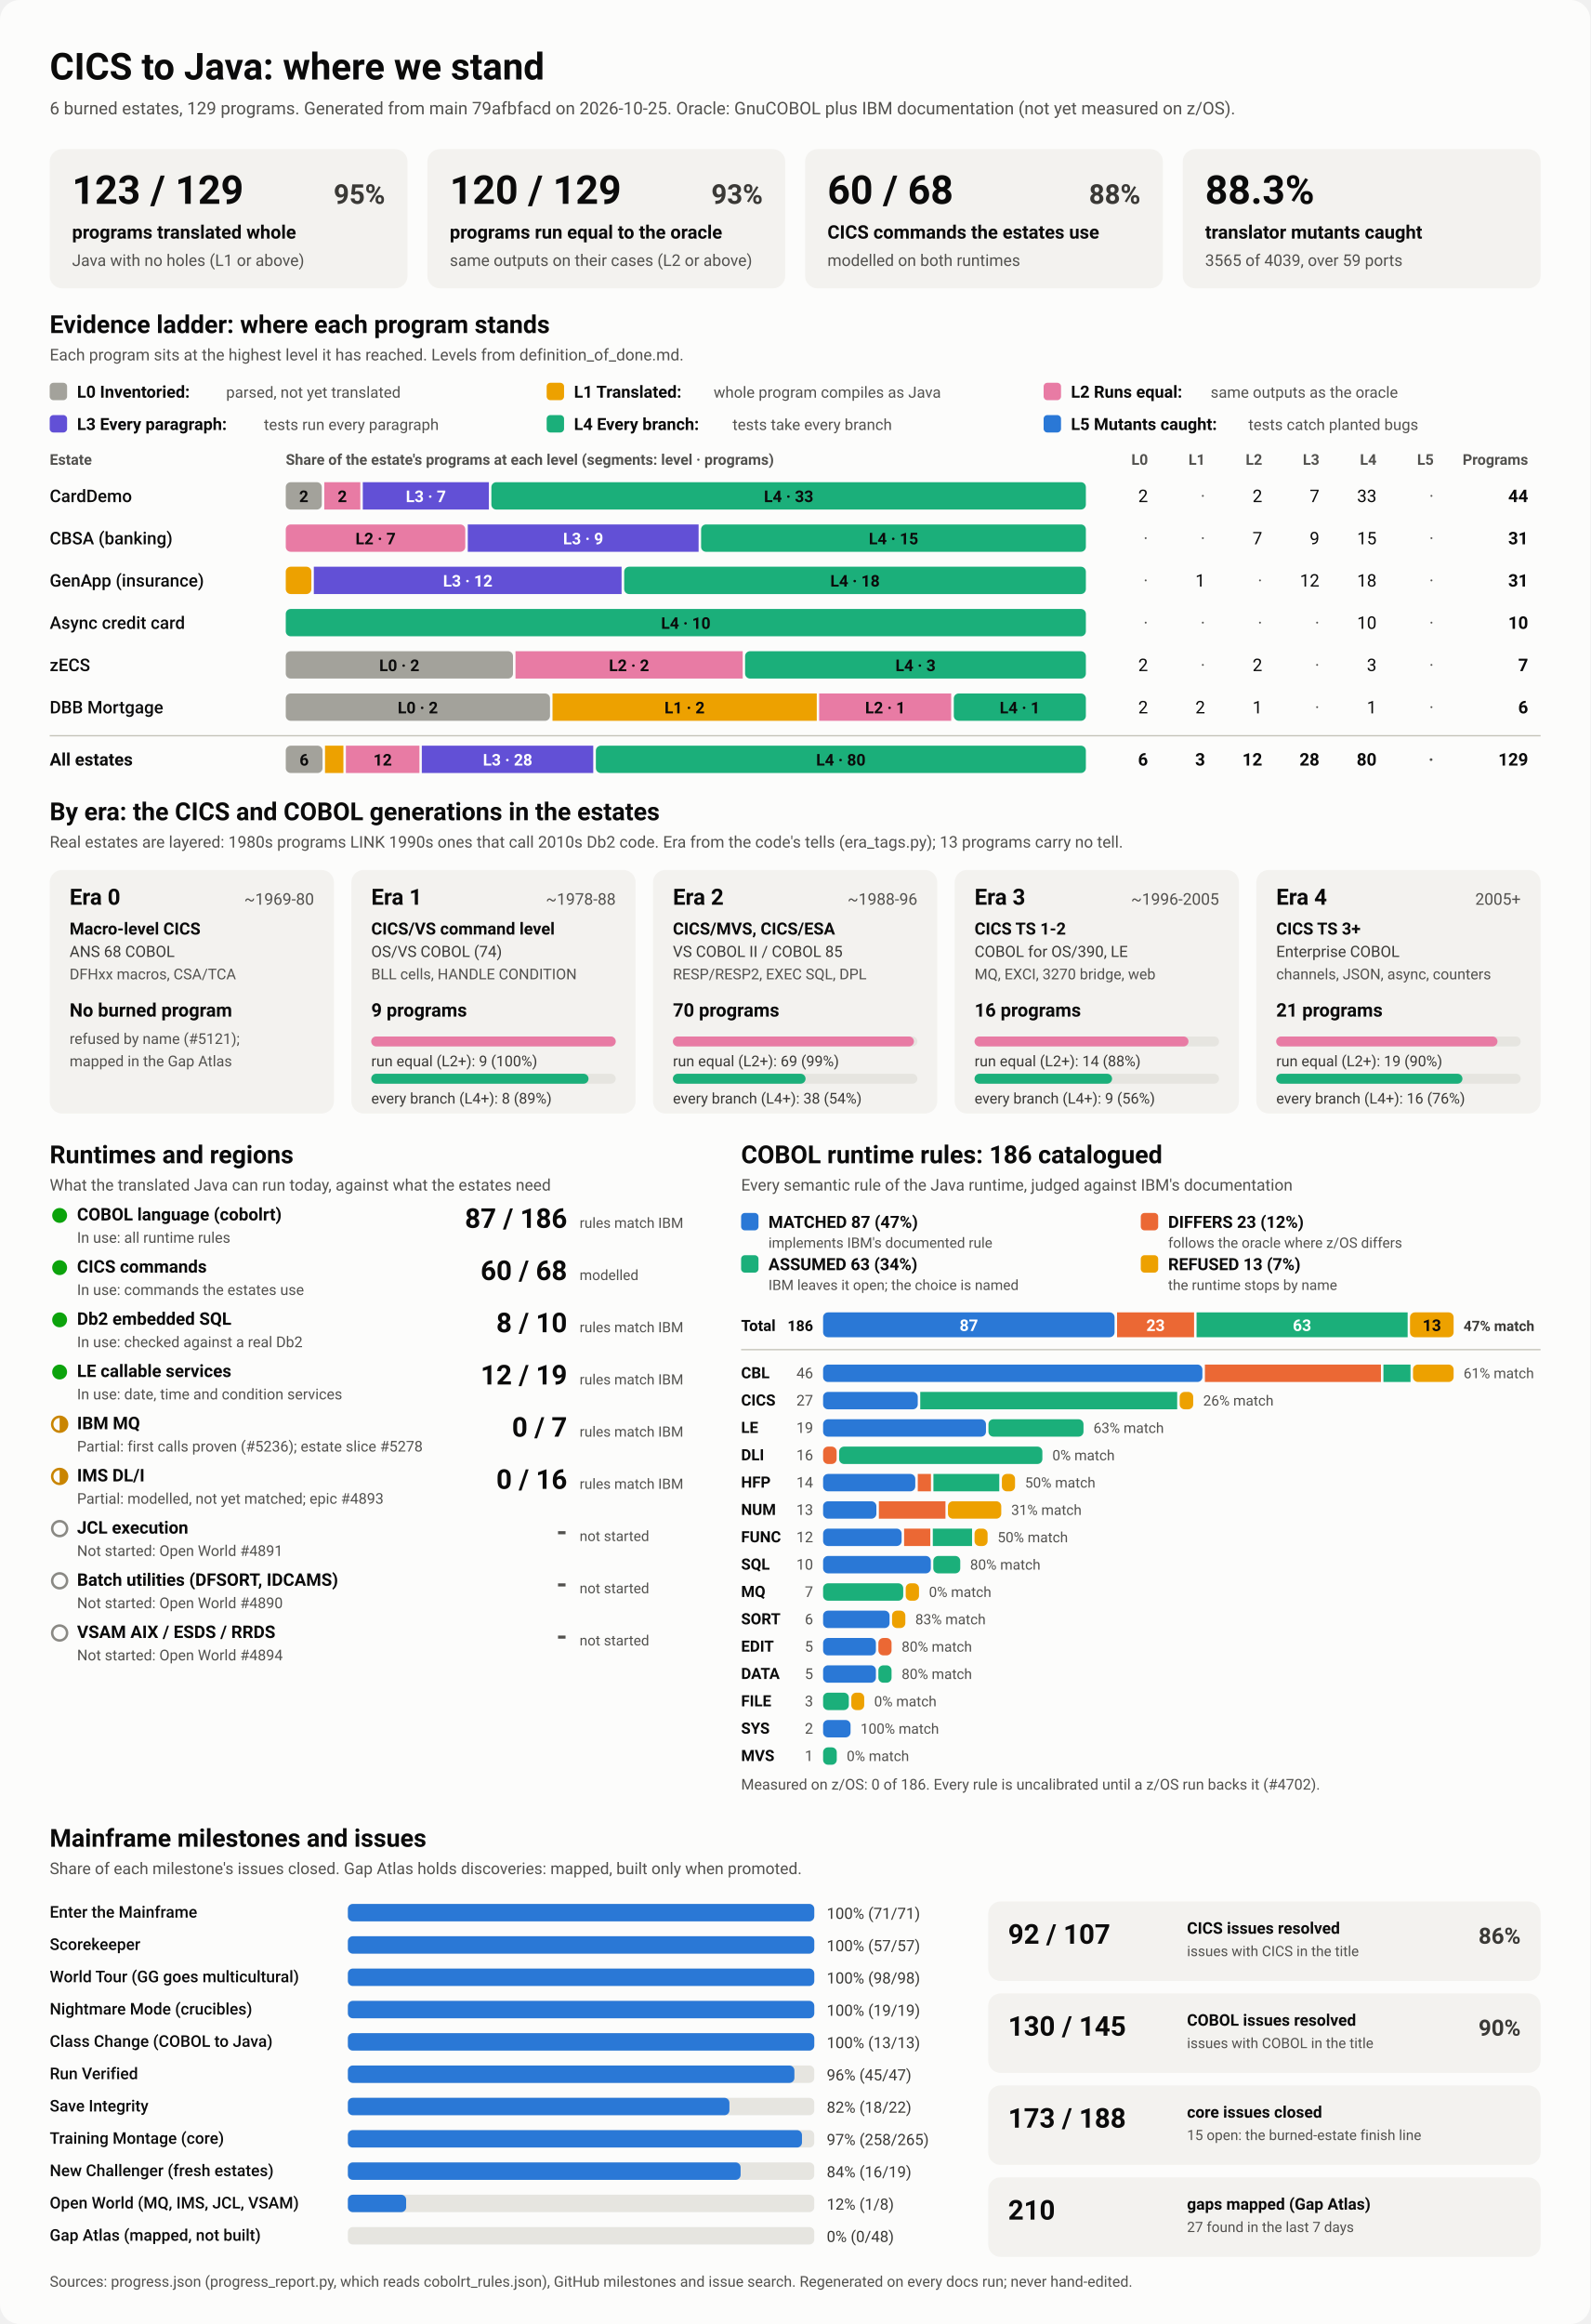
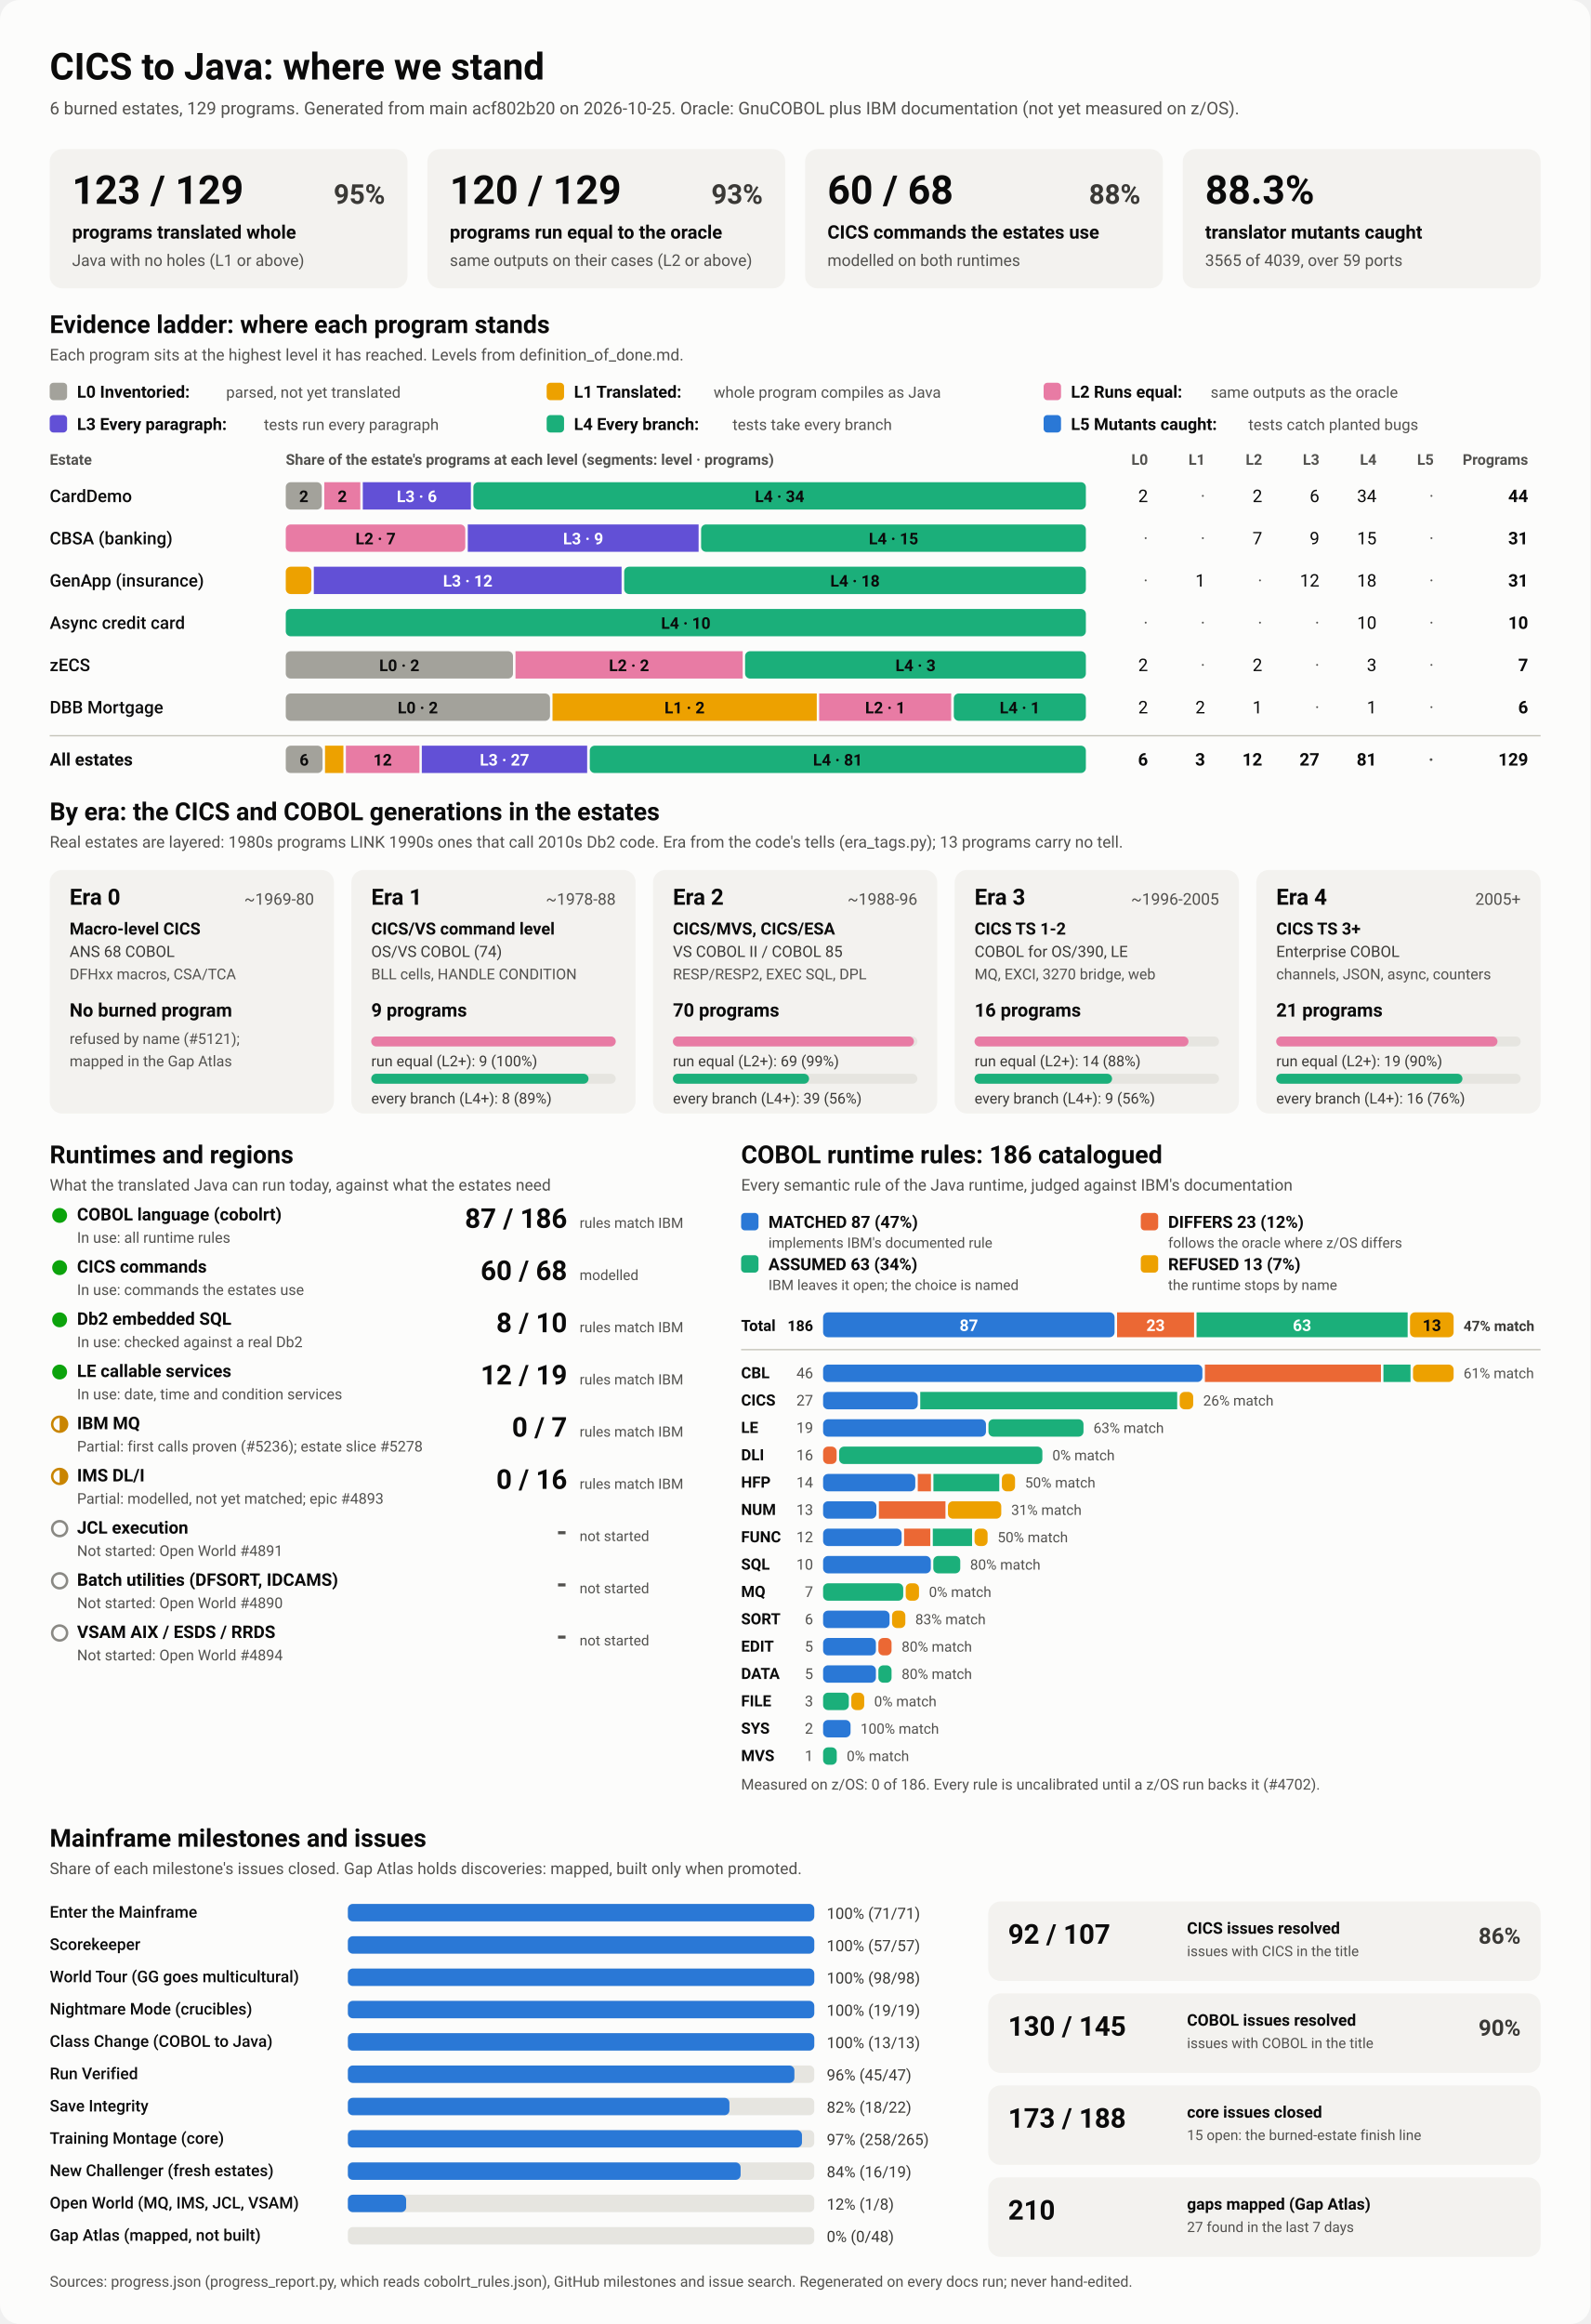
<svg xmlns="http://www.w3.org/2000/svg" viewBox="0 0 1280 1870" width="1280" height="1870" role="img" aria-labelledby="ttl">
  <style>
    svg { font-family: system-ui, -apple-system, 'Segoe UI', Roboto, Helvetica, Arial, sans-serif; }
    .bg { fill: #fcfcfb; }
    .card { fill: #f3f2ef; }
    .track { fill: #e6e5e0; }
    .rule { stroke: #c3c2b7; stroke-width: 1; }
    .t1 { fill: #0b0b0b; } .t2 { fill: #3a3936; } .t3 { fill: #52514e; }
    .on-dark { fill: #ffffff; } .on-light { fill: #0b0b0b; }
    .lv0 { fill: #a3a29b; } .lv1 { fill: #eda100; } .lv2 { fill: #e87ba4; } .lv3 { fill: #6250d6; } .lv4 { fill: #1baf7a; } .lv5 { fill: #2a78d6; } 
    .s0 { fill: #2a78d6; } .s1 { fill: #eb6834; } .s2 { fill: #1baf7a; } .s3 { fill: #eda100; } 
    .prog { fill: #2a78d6; }
    .st-good { fill: #0ca30c; } .st-warn { fill: none; stroke: #c98500; stroke-width: 2; }
    .st-warn-fill { fill: #c98500; } .st-none { fill: none; stroke: #8a8984; stroke-width: 2; }
    @media (prefers-color-scheme: dark) {
      .bg { fill: #1a1a19; } .card { fill: #242422; } .track { fill: #383835; } .rule { stroke: #52514e; }
      .t1 { fill: #f0efec; } .t2 { fill: #dddcd6; } .t3 { fill: #c3c2b7; }
      .on-light { fill: #0b0b0b; } .prog { fill: #3987e5; }
      .lv0 { fill: #6b6a64; } .lv1 { fill: #c98500; } .lv2 { fill: #d55181; } .lv3 { fill: #9085e9; } .lv4 { fill: #199e70; } .lv5 { fill: #3987e5; } 
      .s0 { fill: #3987e5; } .s1 { fill: #d95926; } .s2 { fill: #199e70; } .s3 { fill: #c98500; } 
    }
  </style>
  <rect class="bg" width="1280" height="1870" rx="16" />
  <text x="40.0" y="64.0" class="t1" font-size="30" font-weight="700" text-anchor="start">CICS to Java: where we stand</text>
-   <text x="40.0" y="92.0" class="t3" font-size="14" font-weight="400" text-anchor="start">6 burned estates, 129 programs. Generated from main 79afbfacd on 2026-10-25. Oracle: GnuCOBOL plus IBM documentation (not yet measured on z/OS).</text>
+   <text x="40.0" y="92.0" class="t3" font-size="14" font-weight="400" text-anchor="start">6 burned estates, 129 programs. Generated from main acf802b20 on 2026-10-25. Oracle: GnuCOBOL plus IBM documentation (not yet measured on z/OS).</text>
  <rect x="40.0" y="120.0" width="288.0" height="112.0" rx="10" class="card" />
  <text x="58.0" y="164.0" class="t1" font-size="32" font-weight="700" text-anchor="start">123 / 129</text>
  <text x="310.0" y="164.0" class="t2" font-size="22" font-weight="600" text-anchor="end">95%</text>
  <text x="58.0" y="192.0" class="t1" font-size="15" font-weight="600" text-anchor="start">programs translated whole</text>
  <text x="58.0" y="214.0" class="t3" font-size="13" font-weight="400" text-anchor="start">Java with no holes (L1 or above)</text>
  <rect x="344.0" y="120.0" width="288.0" height="112.0" rx="10" class="card" />
  <text x="362.0" y="164.0" class="t1" font-size="32" font-weight="700" text-anchor="start">120 / 129</text>
  <text x="614.0" y="164.0" class="t2" font-size="22" font-weight="600" text-anchor="end">93%</text>
  <text x="362.0" y="192.0" class="t1" font-size="15" font-weight="600" text-anchor="start">programs run equal to the oracle</text>
  <text x="362.0" y="214.0" class="t3" font-size="13" font-weight="400" text-anchor="start">same outputs on their cases (L2 or above)</text>
  <rect x="648.0" y="120.0" width="288.0" height="112.0" rx="10" class="card" />
  <text x="666.0" y="164.0" class="t1" font-size="32" font-weight="700" text-anchor="start">60 / 68</text>
  <text x="918.0" y="164.0" class="t2" font-size="22" font-weight="600" text-anchor="end">88%</text>
  <text x="666.0" y="192.0" class="t1" font-size="15" font-weight="600" text-anchor="start">CICS commands the estates use</text>
  <text x="666.0" y="214.0" class="t3" font-size="13" font-weight="400" text-anchor="start">modelled on both runtimes</text>
  <rect x="952.0" y="120.0" width="288.0" height="112.0" rx="10" class="card" />
  <text x="970.0" y="164.0" class="t1" font-size="32" font-weight="700" text-anchor="start">88.3%</text>
  <text x="970.0" y="192.0" class="t1" font-size="15" font-weight="600" text-anchor="start">translator mutants caught</text>
  <text x="970.0" y="214.0" class="t3" font-size="13" font-weight="400" text-anchor="start">3565 of 4039, over 59 ports</text>
  <text x="40.0" y="268.0" class="t1" font-size="20" font-weight="700" text-anchor="start">Evidence ladder: where each program stands</text>
  <text x="40.0" y="290.0" class="t3" font-size="13" font-weight="400" text-anchor="start">Each program sits at the highest level it has reached. Levels from definition_of_done.md.</text>
  <rect x="40.0" y="308.0" width="14.0" height="14.0" rx="3" class="lv0" />
  <text x="62.0" y="320.0" class="t1" font-size="13.5" font-weight="600" text-anchor="start">L0 Inventoried:</text>
  <text x="182.0" y="320.0" class="t3" font-size="12.5" font-weight="400" text-anchor="start">parsed, not yet translated</text>
  <rect x="440.0" y="308.0" width="14.0" height="14.0" rx="3" class="lv1" />
  <text x="462.0" y="320.0" class="t1" font-size="13.5" font-weight="600" text-anchor="start">L1 Translated:</text>
  <text x="574.4" y="320.0" class="t3" font-size="12.5" font-weight="400" text-anchor="start">whole program compiles as Java</text>
  <rect x="840.0" y="308.0" width="14.0" height="14.0" rx="3" class="lv2" />
  <text x="862.0" y="320.0" class="t1" font-size="13.5" font-weight="600" text-anchor="start">L2 Runs equal:</text>
  <text x="974.4" y="320.0" class="t3" font-size="12.5" font-weight="400" text-anchor="start">same outputs as the oracle</text>
  <rect x="40.0" y="334.0" width="14.0" height="14.0" rx="3" class="lv3" />
  <text x="62.0" y="346.0" class="t1" font-size="13.5" font-weight="600" text-anchor="start">L3 Every paragraph:</text>
  <text x="212.4" y="346.0" class="t3" font-size="12.5" font-weight="400" text-anchor="start">tests run every paragraph</text>
  <rect x="440.0" y="334.0" width="14.0" height="14.0" rx="3" class="lv4" />
  <text x="462.0" y="346.0" class="t1" font-size="13.5" font-weight="600" text-anchor="start">L4 Every branch:</text>
  <text x="589.6" y="346.0" class="t3" font-size="12.5" font-weight="400" text-anchor="start">tests take every branch</text>
  <rect x="840.0" y="334.0" width="14.0" height="14.0" rx="3" class="lv5" />
  <text x="862.0" y="346.0" class="t1" font-size="13.5" font-weight="600" text-anchor="start">L5 Mutants caught:</text>
  <text x="1004.8" y="346.0" class="t3" font-size="12.5" font-weight="400" text-anchor="start">tests catch planted bugs</text>
  <text x="40.0" y="374.0" class="t3" font-size="12" font-weight="600" text-anchor="start">Estate</text>
  <text x="230.0" y="374.0" class="t3" font-size="12" font-weight="600" text-anchor="start">Share of the estate's programs at each level (segments: level · programs)</text>
  <text x="924.0" y="374.0" class="t3" font-size="12" font-weight="600" text-anchor="end">L0</text>
  <text x="970.0" y="374.0" class="t3" font-size="12" font-weight="600" text-anchor="end">L1</text>
  <text x="1016.0" y="374.0" class="t3" font-size="12" font-weight="600" text-anchor="end">L2</text>
  <text x="1062.0" y="374.0" class="t3" font-size="12" font-weight="600" text-anchor="end">L3</text>
  <text x="1108.0" y="374.0" class="t3" font-size="12" font-weight="600" text-anchor="end">L4</text>
  <text x="1154.0" y="374.0" class="t3" font-size="12" font-weight="600" text-anchor="end">L5</text>
  <text x="1230.0" y="374.0" class="t3" font-size="12" font-weight="600" text-anchor="end">Programs</text>
  <text x="40.0" y="404.0" class="t1" font-size="14" font-weight="500" text-anchor="start">CardDemo</text>
  <rect x="230.0" y="388.0" width="29.0" height="22.0" rx="4" class="lv0" />
  <text x="244.5" y="404.0" class="on-light" font-size="13" font-weight="600" text-anchor="middle">2</text>
  <rect x="261.0" y="388.0" width="29.0" height="22.0" rx="0" class="lv2" />
  <text x="275.5" y="404.0" class="on-light" font-size="13" font-weight="600" text-anchor="middle">2</text>
-   <rect x="292.0" y="388.0" width="101.5" height="22.0" rx="0" class="lv3" />
-   <text x="342.8" y="404.0" class="on-dark" font-size="13" font-weight="600" text-anchor="middle">L3 · 7</text>
-   <rect x="395.5" y="388.0" width="478.5" height="22.0" rx="4" class="lv4" />
-   <text x="634.8" y="404.0" class="on-light" font-size="13" font-weight="600" text-anchor="middle">L4 · 33</text>
+   <rect x="292.0" y="388.0" width="87.0" height="22.0" rx="0" class="lv3" />
+   <text x="335.5" y="404.0" class="on-dark" font-size="13" font-weight="600" text-anchor="middle">L3 · 6</text>
+   <rect x="381.0" y="388.0" width="493.0" height="22.0" rx="4" class="lv4" />
+   <text x="627.5" y="404.0" class="on-light" font-size="13" font-weight="600" text-anchor="middle">L4 · 34</text>
  <text x="924.0" y="404.0" class="t1" font-size="14" font-weight="400" text-anchor="end">2</text>
  <text x="970.0" y="404.0" class="t3" font-size="14" font-weight="400" text-anchor="end">·</text>
  <text x="1016.0" y="404.0" class="t1" font-size="14" font-weight="400" text-anchor="end">2</text>
-   <text x="1062.0" y="404.0" class="t1" font-size="14" font-weight="400" text-anchor="end">7</text>
-   <text x="1108.0" y="404.0" class="t1" font-size="14" font-weight="400" text-anchor="end">33</text>
+   <text x="1062.0" y="404.0" class="t1" font-size="14" font-weight="400" text-anchor="end">6</text>
+   <text x="1108.0" y="404.0" class="t1" font-size="14" font-weight="400" text-anchor="end">34</text>
  <text x="1154.0" y="404.0" class="t3" font-size="14" font-weight="400" text-anchor="end">·</text>
  <text x="1230.0" y="404.0" class="t1" font-size="14" font-weight="700" text-anchor="end">44</text>
  <text x="40.0" y="438.0" class="t1" font-size="14" font-weight="500" text-anchor="start">CBSA (banking)</text>
  <rect x="230.0" y="422.0" width="144.5" height="22.0" rx="4" class="lv2" />
  <text x="302.3" y="438.0" class="on-light" font-size="13" font-weight="600" text-anchor="middle">L2 · 7</text>
  <rect x="376.5" y="422.0" width="185.8" height="22.0" rx="0" class="lv3" />
  <text x="469.4" y="438.0" class="on-dark" font-size="13" font-weight="600" text-anchor="middle">L3 · 9</text>
  <rect x="564.3" y="422.0" width="309.7" height="22.0" rx="4" class="lv4" />
  <text x="719.2" y="438.0" class="on-light" font-size="13" font-weight="600" text-anchor="middle">L4 · 15</text>
  <text x="924.0" y="438.0" class="t3" font-size="14" font-weight="400" text-anchor="end">·</text>
  <text x="970.0" y="438.0" class="t3" font-size="14" font-weight="400" text-anchor="end">·</text>
  <text x="1016.0" y="438.0" class="t1" font-size="14" font-weight="400" text-anchor="end">7</text>
  <text x="1062.0" y="438.0" class="t1" font-size="14" font-weight="400" text-anchor="end">9</text>
  <text x="1108.0" y="438.0" class="t1" font-size="14" font-weight="400" text-anchor="end">15</text>
  <text x="1154.0" y="438.0" class="t3" font-size="14" font-weight="400" text-anchor="end">·</text>
  <text x="1230.0" y="438.0" class="t1" font-size="14" font-weight="700" text-anchor="end">31</text>
  <text x="40.0" y="472.0" class="t1" font-size="14" font-weight="500" text-anchor="start">GenApp (insurance)</text>
  <rect x="230.0" y="456.0" width="20.6" height="22.0" rx="4" class="lv1" />
  <rect x="252.6" y="456.0" width="247.7" height="22.0" rx="0" class="lv3" />
  <text x="376.5" y="472.0" class="on-dark" font-size="13" font-weight="600" text-anchor="middle">L3 · 12</text>
  <rect x="502.4" y="456.0" width="371.6" height="22.0" rx="4" class="lv4" />
  <text x="688.2" y="472.0" class="on-light" font-size="13" font-weight="600" text-anchor="middle">L4 · 18</text>
  <text x="924.0" y="472.0" class="t3" font-size="14" font-weight="400" text-anchor="end">·</text>
  <text x="970.0" y="472.0" class="t1" font-size="14" font-weight="400" text-anchor="end">1</text>
  <text x="1016.0" y="472.0" class="t3" font-size="14" font-weight="400" text-anchor="end">·</text>
  <text x="1062.0" y="472.0" class="t1" font-size="14" font-weight="400" text-anchor="end">12</text>
  <text x="1108.0" y="472.0" class="t1" font-size="14" font-weight="400" text-anchor="end">18</text>
  <text x="1154.0" y="472.0" class="t3" font-size="14" font-weight="400" text-anchor="end">·</text>
  <text x="1230.0" y="472.0" class="t1" font-size="14" font-weight="700" text-anchor="end">31</text>
  <text x="40.0" y="506.0" class="t1" font-size="14" font-weight="500" text-anchor="start">Async credit card</text>
  <rect x="230.0" y="490.0" width="644.0" height="22.0" rx="4" class="lv4" />
  <text x="552.0" y="506.0" class="on-light" font-size="13" font-weight="600" text-anchor="middle">L4 · 10</text>
  <text x="924.0" y="506.0" class="t3" font-size="14" font-weight="400" text-anchor="end">·</text>
  <text x="970.0" y="506.0" class="t3" font-size="14" font-weight="400" text-anchor="end">·</text>
  <text x="1016.0" y="506.0" class="t3" font-size="14" font-weight="400" text-anchor="end">·</text>
  <text x="1062.0" y="506.0" class="t3" font-size="14" font-weight="400" text-anchor="end">·</text>
  <text x="1108.0" y="506.0" class="t1" font-size="14" font-weight="400" text-anchor="end">10</text>
  <text x="1154.0" y="506.0" class="t3" font-size="14" font-weight="400" text-anchor="end">·</text>
  <text x="1230.0" y="506.0" class="t1" font-size="14" font-weight="700" text-anchor="end">10</text>
  <text x="40.0" y="540.0" class="t1" font-size="14" font-weight="500" text-anchor="start">zECS</text>
  <rect x="230.0" y="524.0" width="182.9" height="22.0" rx="4" class="lv0" />
  <text x="321.4" y="540.0" class="on-light" font-size="13" font-weight="600" text-anchor="middle">L0 · 2</text>
  <rect x="414.9" y="524.0" width="182.9" height="22.0" rx="0" class="lv2" />
  <text x="506.3" y="540.0" class="on-light" font-size="13" font-weight="600" text-anchor="middle">L2 · 2</text>
  <rect x="599.7" y="524.0" width="274.3" height="22.0" rx="4" class="lv4" />
  <text x="736.9" y="540.0" class="on-light" font-size="13" font-weight="600" text-anchor="middle">L4 · 3</text>
  <text x="924.0" y="540.0" class="t1" font-size="14" font-weight="400" text-anchor="end">2</text>
  <text x="970.0" y="540.0" class="t3" font-size="14" font-weight="400" text-anchor="end">·</text>
  <text x="1016.0" y="540.0" class="t1" font-size="14" font-weight="400" text-anchor="end">2</text>
  <text x="1062.0" y="540.0" class="t3" font-size="14" font-weight="400" text-anchor="end">·</text>
  <text x="1108.0" y="540.0" class="t1" font-size="14" font-weight="400" text-anchor="end">3</text>
  <text x="1154.0" y="540.0" class="t3" font-size="14" font-weight="400" text-anchor="end">·</text>
  <text x="1230.0" y="540.0" class="t1" font-size="14" font-weight="700" text-anchor="end">7</text>
  <text x="40.0" y="574.0" class="t1" font-size="14" font-weight="500" text-anchor="start">DBB Mortgage</text>
  <rect x="230.0" y="558.0" width="212.7" height="22.0" rx="4" class="lv0" />
  <text x="336.3" y="574.0" class="on-light" font-size="13" font-weight="600" text-anchor="middle">L0 · 2</text>
  <rect x="444.7" y="558.0" width="212.7" height="22.0" rx="0" class="lv1" />
  <text x="551.0" y="574.0" class="on-light" font-size="13" font-weight="600" text-anchor="middle">L1 · 2</text>
  <rect x="659.3" y="558.0" width="106.3" height="22.0" rx="0" class="lv2" />
  <text x="712.5" y="574.0" class="on-light" font-size="13" font-weight="600" text-anchor="middle">L2 · 1</text>
  <rect x="767.7" y="558.0" width="106.3" height="22.0" rx="4" class="lv4" />
  <text x="820.8" y="574.0" class="on-light" font-size="13" font-weight="600" text-anchor="middle">L4 · 1</text>
  <text x="924.0" y="574.0" class="t1" font-size="14" font-weight="400" text-anchor="end">2</text>
  <text x="970.0" y="574.0" class="t1" font-size="14" font-weight="400" text-anchor="end">2</text>
  <text x="1016.0" y="574.0" class="t1" font-size="14" font-weight="400" text-anchor="end">1</text>
  <text x="1062.0" y="574.0" class="t3" font-size="14" font-weight="400" text-anchor="end">·</text>
  <text x="1108.0" y="574.0" class="t1" font-size="14" font-weight="400" text-anchor="end">1</text>
  <text x="1154.0" y="574.0" class="t3" font-size="14" font-weight="400" text-anchor="end">·</text>
  <text x="1230.0" y="574.0" class="t1" font-size="14" font-weight="700" text-anchor="end">6</text>
  <line x1="40" x2="1240" y1="592" y2="592" class="rule" />
  <text x="40.0" y="616.0" class="t1" font-size="14" font-weight="700" text-anchor="start">All estates</text>
  <rect x="230.0" y="600.0" width="29.6" height="22.0" rx="4" class="lv0" />
  <text x="244.8" y="616.0" class="on-light" font-size="13" font-weight="600" text-anchor="middle">6</text>
  <rect x="261.6" y="600.0" width="14.8" height="22.0" rx="0" class="lv1" />
  <rect x="278.4" y="600.0" width="59.2" height="22.0" rx="0" class="lv2" />
  <text x="308.0" y="616.0" class="on-light" font-size="13" font-weight="600" text-anchor="middle">12</text>
-   <rect x="339.5" y="600.0" width="138.0" height="22.0" rx="0" class="lv3" />
-   <text x="408.6" y="616.0" class="on-dark" font-size="13" font-weight="600" text-anchor="middle">L3 · 28</text>
-   <rect x="479.6" y="600.0" width="394.4" height="22.0" rx="4" class="lv4" />
-   <text x="676.8" y="616.0" class="on-light" font-size="13" font-weight="600" text-anchor="middle">L4 · 80</text>
+   <rect x="339.5" y="600.0" width="133.1" height="22.0" rx="0" class="lv3" />
+   <text x="406.1" y="616.0" class="on-dark" font-size="13" font-weight="600" text-anchor="middle">L3 · 27</text>
+   <rect x="474.7" y="600.0" width="399.3" height="22.0" rx="4" class="lv4" />
+   <text x="674.3" y="616.0" class="on-light" font-size="13" font-weight="600" text-anchor="middle">L4 · 81</text>
  <text x="924.0" y="616.0" class="t1" font-size="14" font-weight="700" text-anchor="end">6</text>
  <text x="970.0" y="616.0" class="t1" font-size="14" font-weight="700" text-anchor="end">3</text>
  <text x="1016.0" y="616.0" class="t1" font-size="14" font-weight="700" text-anchor="end">12</text>
-   <text x="1062.0" y="616.0" class="t1" font-size="14" font-weight="700" text-anchor="end">28</text>
-   <text x="1108.0" y="616.0" class="t1" font-size="14" font-weight="700" text-anchor="end">80</text>
+   <text x="1062.0" y="616.0" class="t1" font-size="14" font-weight="700" text-anchor="end">27</text>
+   <text x="1108.0" y="616.0" class="t1" font-size="14" font-weight="700" text-anchor="end">81</text>
  <text x="1154.0" y="616.0" class="t3" font-size="14" font-weight="700" text-anchor="end">·</text>
  <text x="1230.0" y="616.0" class="t1" font-size="14" font-weight="700" text-anchor="end">129</text>
  <text x="40.0" y="660.0" class="t1" font-size="20" font-weight="700" text-anchor="start">By era: the CICS and COBOL generations in the estates</text>
  <text x="40.0" y="682.0" class="t3" font-size="13" font-weight="400" text-anchor="start">Real estates are layered: 1980s programs LINK 1990s ones that call 2010s Db2 code. Era from the code's tells (era_tags.py); 13 programs carry no tell.</text>
  <rect x="40.0" y="700.0" width="228.8" height="196.0" rx="10" class="card" />
  <text x="56.0" y="728.0" class="t1" font-size="18" font-weight="700" text-anchor="start">Era 0</text>
  <text x="252.8" y="728.0" class="t3" font-size="13" font-weight="400" text-anchor="end">~1969-80</text>
  <text x="56.0" y="752.0" class="t1" font-size="13.5" font-weight="600" text-anchor="start">Macro-level CICS</text>
  <text x="56.0" y="770.0" class="t2" font-size="12.5" font-weight="400" text-anchor="start">ANS 68 COBOL</text>
  <text x="56.0" y="788.0" class="t3" font-size="12" font-weight="400" text-anchor="start">DFHxx macros, CSA/TCA</text>
  <text x="56.0" y="818.0" class="t1" font-size="15" font-weight="700" text-anchor="start">No burned program</text>
  <text x="56.0" y="840.0" class="t3" font-size="12" font-weight="400" text-anchor="start">refused by name (#5121);</text>
  <text x="56.0" y="858.0" class="t3" font-size="12" font-weight="400" text-anchor="start">mapped in the Gap Atlas</text>
  <rect x="282.8" y="700.0" width="228.8" height="196.0" rx="10" class="card" />
  <text x="298.8" y="728.0" class="t1" font-size="18" font-weight="700" text-anchor="start">Era 1</text>
  <text x="495.6" y="728.0" class="t3" font-size="13" font-weight="400" text-anchor="end">~1978-88</text>
  <text x="298.8" y="752.0" class="t1" font-size="13.5" font-weight="600" text-anchor="start">CICS/VS command level</text>
  <text x="298.8" y="770.0" class="t2" font-size="12.5" font-weight="400" text-anchor="start">OS/VS COBOL (74)</text>
  <text x="298.8" y="788.0" class="t3" font-size="12" font-weight="400" text-anchor="start">BLL cells, HANDLE CONDITION</text>
  <text x="298.8" y="818.0" class="t1" font-size="15" font-weight="700" text-anchor="start">9 programs</text>
  <rect x="298.8" y="834.0" width="196.8" height="8.0" rx="4" class="track" />
  <rect x="298.8" y="834.0" width="196.8" height="8.0" rx="4" class="lv2" />
  <text x="298.8" y="858.0" class="t2" font-size="12" font-weight="400" text-anchor="start">run equal (L2+): 9 (100%)</text>
  <rect x="298.8" y="864.0" width="196.8" height="8.0" rx="4" class="track" />
  <rect x="298.8" y="864.0" width="174.9" height="8.0" rx="4" class="lv4" />
  <text x="298.8" y="888.0" class="t2" font-size="12" font-weight="400" text-anchor="start">every branch (L4+): 8 (89%)</text>
  <rect x="525.6" y="700.0" width="228.8" height="196.0" rx="10" class="card" />
  <text x="541.6" y="728.0" class="t1" font-size="18" font-weight="700" text-anchor="start">Era 2</text>
  <text x="738.4" y="728.0" class="t3" font-size="13" font-weight="400" text-anchor="end">~1988-96</text>
  <text x="541.6" y="752.0" class="t1" font-size="13.5" font-weight="600" text-anchor="start">CICS/MVS, CICS/ESA</text>
  <text x="541.6" y="770.0" class="t2" font-size="12.5" font-weight="400" text-anchor="start">VS COBOL II / COBOL 85</text>
  <text x="541.6" y="788.0" class="t3" font-size="12" font-weight="400" text-anchor="start">RESP/RESP2, EXEC SQL, DPL</text>
  <text x="541.6" y="818.0" class="t1" font-size="15" font-weight="700" text-anchor="start">70 programs</text>
  <rect x="541.6" y="834.0" width="196.8" height="8.0" rx="4" class="track" />
  <rect x="541.6" y="834.0" width="194.0" height="8.0" rx="4" class="lv2" />
  <text x="541.6" y="858.0" class="t2" font-size="12" font-weight="400" text-anchor="start">run equal (L2+): 69 (99%)</text>
  <rect x="541.6" y="864.0" width="196.8" height="8.0" rx="4" class="track" />
-   <rect x="541.6" y="864.0" width="106.8" height="8.0" rx="4" class="lv4" />
-   <text x="541.6" y="888.0" class="t2" font-size="12" font-weight="400" text-anchor="start">every branch (L4+): 38 (54%)</text>
+   <rect x="541.6" y="864.0" width="109.6" height="8.0" rx="4" class="lv4" />
+   <text x="541.6" y="888.0" class="t2" font-size="12" font-weight="400" text-anchor="start">every branch (L4+): 39 (56%)</text>
  <rect x="768.4" y="700.0" width="228.8" height="196.0" rx="10" class="card" />
  <text x="784.4" y="728.0" class="t1" font-size="18" font-weight="700" text-anchor="start">Era 3</text>
  <text x="981.2" y="728.0" class="t3" font-size="13" font-weight="400" text-anchor="end">~1996-2005</text>
  <text x="784.4" y="752.0" class="t1" font-size="13.5" font-weight="600" text-anchor="start">CICS TS 1-2</text>
  <text x="784.4" y="770.0" class="t2" font-size="12.5" font-weight="400" text-anchor="start">COBOL for OS/390, LE</text>
  <text x="784.4" y="788.0" class="t3" font-size="12" font-weight="400" text-anchor="start">MQ, EXCI, 3270 bridge, web</text>
  <text x="784.4" y="818.0" class="t1" font-size="15" font-weight="700" text-anchor="start">16 programs</text>
  <rect x="784.4" y="834.0" width="196.8" height="8.0" rx="4" class="track" />
  <rect x="784.4" y="834.0" width="172.2" height="8.0" rx="4" class="lv2" />
  <text x="784.4" y="858.0" class="t2" font-size="12" font-weight="400" text-anchor="start">run equal (L2+): 14 (88%)</text>
  <rect x="784.4" y="864.0" width="196.8" height="8.0" rx="4" class="track" />
  <rect x="784.4" y="864.0" width="110.7" height="8.0" rx="4" class="lv4" />
  <text x="784.4" y="888.0" class="t2" font-size="12" font-weight="400" text-anchor="start">every branch (L4+): 9 (56%)</text>
  <rect x="1011.2" y="700.0" width="228.8" height="196.0" rx="10" class="card" />
  <text x="1027.2" y="728.0" class="t1" font-size="18" font-weight="700" text-anchor="start">Era 4</text>
  <text x="1224.0" y="728.0" class="t3" font-size="13" font-weight="400" text-anchor="end">2005+</text>
  <text x="1027.2" y="752.0" class="t1" font-size="13.5" font-weight="600" text-anchor="start">CICS TS 3+</text>
  <text x="1027.2" y="770.0" class="t2" font-size="12.5" font-weight="400" text-anchor="start">Enterprise COBOL</text>
  <text x="1027.2" y="788.0" class="t3" font-size="12" font-weight="400" text-anchor="start">channels, JSON, async, counters</text>
  <text x="1027.2" y="818.0" class="t1" font-size="15" font-weight="700" text-anchor="start">21 programs</text>
  <rect x="1027.2" y="834.0" width="196.8" height="8.0" rx="4" class="track" />
  <rect x="1027.2" y="834.0" width="178.1" height="8.0" rx="4" class="lv2" />
  <text x="1027.2" y="858.0" class="t2" font-size="12" font-weight="400" text-anchor="start">run equal (L2+): 19 (90%)</text>
  <rect x="1027.2" y="864.0" width="196.8" height="8.0" rx="4" class="track" />
  <rect x="1027.2" y="864.0" width="149.9" height="8.0" rx="4" class="lv4" />
  <text x="1027.2" y="888.0" class="t2" font-size="12" font-weight="400" text-anchor="start">every branch (L4+): 16 (76%)</text>
  <text x="40.0" y="936.0" class="t1" font-size="20" font-weight="700" text-anchor="start">Runtimes and regions</text>
  <text x="40.0" y="958.0" class="t3" font-size="13" font-weight="400" text-anchor="start">What the translated Java can run today, against what the estates need</text>
  <circle cx="48" cy="978" r="6" class="st-good" />
  <text x="62.0" y="982.0" class="t1" font-size="14" font-weight="600" text-anchor="start">COBOL language (cobolrt)</text>
  <text x="62.0" y="1000.0" class="t3" font-size="12" font-weight="400" text-anchor="start">In use: all runtime rules</text>
  <text x="456.5" y="988.0" class="t1" font-size="22" font-weight="700" text-anchor="end">87 / 186</text>
  <text x="466.5" y="988.0" class="t3" font-size="11.5" font-weight="400" text-anchor="start">rules match IBM</text>
  <circle cx="48" cy="1020" r="6" class="st-good" />
  <text x="62.0" y="1024.0" class="t1" font-size="14" font-weight="600" text-anchor="start">CICS commands</text>
  <text x="62.0" y="1042.0" class="t3" font-size="12" font-weight="400" text-anchor="start">In use: commands the estates use</text>
  <text x="456.5" y="1030.0" class="t1" font-size="22" font-weight="700" text-anchor="end">60 / 68</text>
  <text x="466.5" y="1030.0" class="t3" font-size="11.5" font-weight="400" text-anchor="start">modelled</text>
  <circle cx="48" cy="1062" r="6" class="st-good" />
  <text x="62.0" y="1066.0" class="t1" font-size="14" font-weight="600" text-anchor="start">Db2 embedded SQL</text>
  <text x="62.0" y="1084.0" class="t3" font-size="12" font-weight="400" text-anchor="start">In use: checked against a real Db2</text>
  <text x="456.5" y="1072.0" class="t1" font-size="22" font-weight="700" text-anchor="end">8 / 10</text>
  <text x="466.5" y="1072.0" class="t3" font-size="11.5" font-weight="400" text-anchor="start">rules match IBM</text>
  <circle cx="48" cy="1104" r="6" class="st-good" />
  <text x="62.0" y="1108.0" class="t1" font-size="14" font-weight="600" text-anchor="start">LE callable services</text>
  <text x="62.0" y="1126.0" class="t3" font-size="12" font-weight="400" text-anchor="start">In use: date, time and condition services</text>
  <text x="456.5" y="1114.0" class="t1" font-size="22" font-weight="700" text-anchor="end">12 / 19</text>
  <text x="466.5" y="1114.0" class="t3" font-size="11.5" font-weight="400" text-anchor="start">rules match IBM</text>
  <circle cx="48" cy="1146" r="6" class="st-warn" />
  <path d="M 48 1140 A 6 6 0 0 1 48 1152 Z" class="st-warn-fill" />
  <text x="62.0" y="1150.0" class="t1" font-size="14" font-weight="600" text-anchor="start">IBM MQ</text>
  <text x="62.0" y="1168.0" class="t3" font-size="12" font-weight="400" text-anchor="start">Partial: first calls proven (#5236); estate slice #5278</text>
  <text x="456.5" y="1156.0" class="t1" font-size="22" font-weight="700" text-anchor="end">0 / 7</text>
  <text x="466.5" y="1156.0" class="t3" font-size="11.5" font-weight="400" text-anchor="start">rules match IBM</text>
  <circle cx="48" cy="1188" r="6" class="st-warn" />
  <path d="M 48 1182 A 6 6 0 0 1 48 1194 Z" class="st-warn-fill" />
  <text x="62.0" y="1192.0" class="t1" font-size="14" font-weight="600" text-anchor="start">IMS DL/I</text>
  <text x="62.0" y="1210.0" class="t3" font-size="12" font-weight="400" text-anchor="start">Partial: modelled, not yet matched; epic #4893</text>
  <text x="456.5" y="1198.0" class="t1" font-size="22" font-weight="700" text-anchor="end">0 / 16</text>
  <text x="466.5" y="1198.0" class="t3" font-size="11.5" font-weight="400" text-anchor="start">rules match IBM</text>
  <circle cx="48" cy="1230" r="6" class="st-none" />
  <text x="62.0" y="1234.0" class="t1" font-size="14" font-weight="600" text-anchor="start">JCL execution</text>
  <text x="62.0" y="1252.0" class="t3" font-size="12" font-weight="400" text-anchor="start">Not started: Open World #4891</text>
  <text x="456.5" y="1240.0" class="t3" font-size="22" font-weight="700" text-anchor="end">-</text>
  <text x="466.5" y="1240.0" class="t3" font-size="11.5" font-weight="400" text-anchor="start">not started</text>
  <circle cx="48" cy="1272" r="6" class="st-none" />
  <text x="62.0" y="1276.0" class="t1" font-size="14" font-weight="600" text-anchor="start">Batch utilities (DFSORT, IDCAMS)</text>
  <text x="62.0" y="1294.0" class="t3" font-size="12" font-weight="400" text-anchor="start">Not started: Open World #4890</text>
  <text x="456.5" y="1282.0" class="t3" font-size="22" font-weight="700" text-anchor="end">-</text>
  <text x="466.5" y="1282.0" class="t3" font-size="11.5" font-weight="400" text-anchor="start">not started</text>
  <circle cx="48" cy="1314" r="6" class="st-none" />
  <text x="62.0" y="1318.0" class="t1" font-size="14" font-weight="600" text-anchor="start">VSAM AIX / ESDS / RRDS</text>
  <text x="62.0" y="1336.0" class="t3" font-size="12" font-weight="400" text-anchor="start">Not started: Open World #4894</text>
  <text x="456.5" y="1324.0" class="t3" font-size="22" font-weight="700" text-anchor="end">-</text>
  <text x="466.5" y="1324.0" class="t3" font-size="11.5" font-weight="400" text-anchor="start">not started</text>
  <text x="596.5" y="936.0" class="t1" font-size="20" font-weight="700" text-anchor="start">COBOL runtime rules: 186 catalogued</text>
  <text x="596.5" y="958.0" class="t3" font-size="13" font-weight="400" text-anchor="start">Every semantic rule of the Java runtime, judged against IBM's documentation</text>
  <rect x="596.5" y="976.0" width="14.0" height="14.0" rx="3" class="s0" />
  <text x="618.5" y="988.0" class="t1" font-size="13.5" font-weight="600" text-anchor="start">MATCHED  87 (47%)</text>
  <text x="618.5" y="1004.0" class="t3" font-size="11.5" font-weight="400" text-anchor="start">implements IBM's documented rule</text>
  <rect x="918.2" y="976.0" width="14.0" height="14.0" rx="3" class="s1" />
  <text x="940.2" y="988.0" class="t1" font-size="13.5" font-weight="600" text-anchor="start">DIFFERS  23 (12%)</text>
  <text x="940.2" y="1004.0" class="t3" font-size="11.5" font-weight="400" text-anchor="start">follows the oracle where z/OS differs</text>
  <rect x="596.5" y="1010.0" width="14.0" height="14.0" rx="3" class="s2" />
  <text x="618.5" y="1022.0" class="t1" font-size="13.5" font-weight="600" text-anchor="start">ASSUMED  63 (34%)</text>
  <text x="618.5" y="1038.0" class="t3" font-size="11.5" font-weight="400" text-anchor="start">IBM leaves it open; the choice is named</text>
  <rect x="918.2" y="1010.0" width="14.0" height="14.0" rx="3" class="s3" />
  <text x="940.2" y="1022.0" class="t1" font-size="13.5" font-weight="600" text-anchor="start">REFUSED  13 (7%)</text>
  <text x="940.2" y="1038.0" class="t3" font-size="11.5" font-weight="400" text-anchor="start">the runtime stops by name</text>
  <text x="596.5" y="1071.0" class="t1" font-size="12.5" font-weight="700" text-anchor="start">Total</text>
  <text x="654.5" y="1071.0" class="t1" font-size="12" font-weight="700" text-anchor="end">186</text>
  <rect x="662.5" y="1056.0" width="234.6" height="20.0" rx="4" class="s0" />
  <text x="779.8" y="1071.0" class="on-dark" font-size="13" font-weight="600" text-anchor="middle">87</text>
  <rect x="899.1" y="1056.0" width="62.0" height="20.0" rx="0" class="s1" />
  <text x="930.1" y="1071.0" class="on-dark" font-size="13" font-weight="600" text-anchor="middle">23</text>
  <rect x="963.1" y="1056.0" width="169.9" height="20.0" rx="0" class="s2" />
  <text x="1048.0" y="1071.0" class="on-dark" font-size="13" font-weight="600" text-anchor="middle">63</text>
  <rect x="1134.9" y="1056.0" width="35.1" height="20.0" rx="4" class="s3" />
  <text x="1152.5" y="1071.0" class="on-light" font-size="13" font-weight="600" text-anchor="middle">13</text>
  <text x="1178.0" y="1071.0" class="t2" font-size="11.5" font-weight="600" text-anchor="start">47% match</text>
  <line x1="596.5" x2="1240.0" y1="1086" y2="1086" class="rule" />
  <text x="596.5" y="1109.0" class="t1" font-size="12.5" font-weight="600" text-anchor="start">CBL</text>
  <text x="654.5" y="1109.0" class="t3" font-size="12" font-weight="400" text-anchor="end">46</text>
  <rect x="662.5" y="1098.0" width="305.3" height="14.0" rx="4" class="s0" />
  <rect x="969.8" y="1098.0" width="141.7" height="14.0" rx="0" class="s1" />
  <rect x="1113.5" y="1098.0" width="21.8" height="14.0" rx="0" class="s2" />
  <rect x="1137.3" y="1098.0" width="32.7" height="14.0" rx="4" class="s3" />
  <text x="1178.0" y="1109.0" class="t3" font-size="11.5" font-weight="400" text-anchor="start">61% match</text>
  <text x="596.5" y="1131.0" class="t1" font-size="12.5" font-weight="600" text-anchor="start">CICS</text>
  <text x="654.5" y="1131.0" class="t3" font-size="12" font-weight="400" text-anchor="end">27</text>
  <rect x="662.5" y="1120.0" width="76.2" height="14.0" rx="4" class="s0" />
  <rect x="740.7" y="1120.0" width="206.8" height="14.0" rx="0" class="s2" />
  <rect x="949.5" y="1120.0" width="10.9" height="14.0" rx="4" class="s3" />
  <text x="968.4" y="1131.0" class="t3" font-size="11.5" font-weight="400" text-anchor="start">26% match</text>
  <text x="596.5" y="1153.0" class="t1" font-size="12.5" font-weight="600" text-anchor="start">LE</text>
  <text x="654.5" y="1153.0" class="t3" font-size="12" font-weight="400" text-anchor="end">19</text>
  <rect x="662.5" y="1142.0" width="131.1" height="14.0" rx="4" class="s0" />
  <rect x="795.6" y="1142.0" width="76.5" height="14.0" rx="4" class="s2" />
  <text x="880.1" y="1153.0" class="t3" font-size="11.5" font-weight="400" text-anchor="start">63% match</text>
  <text x="596.5" y="1175.0" class="t1" font-size="12.5" font-weight="600" text-anchor="start">DLI</text>
  <text x="654.5" y="1175.0" class="t3" font-size="12" font-weight="400" text-anchor="end">16</text>
  <rect x="662.5" y="1164.0" width="10.9" height="14.0" rx="4" class="s1" />
  <rect x="675.4" y="1164.0" width="163.6" height="14.0" rx="4" class="s2" />
  <text x="847.0" y="1175.0" class="t3" font-size="11.5" font-weight="400" text-anchor="start">0% match</text>
  <text x="596.5" y="1197.0" class="t1" font-size="12.5" font-weight="600" text-anchor="start">HFP</text>
  <text x="654.5" y="1197.0" class="t3" font-size="12" font-weight="400" text-anchor="end">14</text>
  <rect x="662.5" y="1186.0" width="74.2" height="14.0" rx="4" class="s0" />
  <rect x="738.7" y="1186.0" width="10.6" height="14.0" rx="0" class="s1" />
  <rect x="751.3" y="1186.0" width="53.0" height="14.0" rx="0" class="s2" />
  <rect x="806.4" y="1186.0" width="10.6" height="14.0" rx="4" class="s3" />
  <text x="825.0" y="1197.0" class="t3" font-size="11.5" font-weight="400" text-anchor="start">50% match</text>
  <text x="596.5" y="1219.0" class="t1" font-size="12.5" font-weight="600" text-anchor="start">NUM</text>
  <text x="654.5" y="1219.0" class="t3" font-size="12" font-weight="400" text-anchor="end">13</text>
  <rect x="662.5" y="1208.0" width="42.9" height="14.0" rx="4" class="s0" />
  <rect x="707.4" y="1208.0" width="53.6" height="14.0" rx="0" class="s1" />
  <rect x="763.0" y="1208.0" width="42.9" height="14.0" rx="4" class="s3" />
  <text x="813.9" y="1219.0" class="t3" font-size="11.5" font-weight="400" text-anchor="start">31% match</text>
  <text x="596.5" y="1241.0" class="t1" font-size="12.5" font-weight="600" text-anchor="start">FUNC</text>
  <text x="654.5" y="1241.0" class="t3" font-size="12" font-weight="400" text-anchor="end">12</text>
  <rect x="662.5" y="1230.0" width="63.2" height="14.0" rx="4" class="s0" />
  <rect x="727.7" y="1230.0" width="21.1" height="14.0" rx="0" class="s1" />
  <rect x="750.8" y="1230.0" width="31.6" height="14.0" rx="0" class="s2" />
  <rect x="784.4" y="1230.0" width="10.5" height="14.0" rx="4" class="s3" />
  <text x="802.9" y="1241.0" class="t3" font-size="11.5" font-weight="400" text-anchor="start">50% match</text>
  <text x="596.5" y="1263.0" class="t1" font-size="12.5" font-weight="600" text-anchor="start">SQL</text>
  <text x="654.5" y="1263.0" class="t3" font-size="12" font-weight="400" text-anchor="end">10</text>
  <rect x="662.5" y="1252.0" width="86.7" height="14.0" rx="4" class="s0" />
  <rect x="751.2" y="1252.0" width="21.7" height="14.0" rx="4" class="s2" />
  <text x="780.8" y="1263.0" class="t3" font-size="11.5" font-weight="400" text-anchor="start">80% match</text>
  <text x="596.5" y="1285.0" class="t1" font-size="12.5" font-weight="600" text-anchor="start">MQ</text>
  <text x="654.5" y="1285.0" class="t3" font-size="12" font-weight="400" text-anchor="end">7</text>
  <rect x="662.5" y="1274.0" width="64.5" height="14.0" rx="4" class="s2" />
  <rect x="729.0" y="1274.0" width="10.7" height="14.0" rx="4" class="s3" />
  <text x="747.7" y="1285.0" class="t3" font-size="11.5" font-weight="400" text-anchor="start">0% match</text>
  <text x="596.5" y="1307.0" class="t1" font-size="12.5" font-weight="600" text-anchor="start">SORT</text>
  <text x="654.5" y="1307.0" class="t3" font-size="12" font-weight="400" text-anchor="end">6</text>
  <rect x="662.5" y="1296.0" width="53.5" height="14.0" rx="4" class="s0" />
  <rect x="718.0" y="1296.0" width="10.7" height="14.0" rx="4" class="s3" />
  <text x="736.7" y="1307.0" class="t3" font-size="11.5" font-weight="400" text-anchor="start">83% match</text>
  <text x="596.5" y="1329.0" class="t1" font-size="12.5" font-weight="600" text-anchor="start">EDIT</text>
  <text x="654.5" y="1329.0" class="t3" font-size="12" font-weight="400" text-anchor="end">5</text>
  <rect x="662.5" y="1318.0" width="42.5" height="14.0" rx="4" class="s0" />
  <rect x="707.0" y="1318.0" width="10.6" height="14.0" rx="4" class="s1" />
  <text x="725.7" y="1329.0" class="t3" font-size="11.5" font-weight="400" text-anchor="start">80% match</text>
  <text x="596.5" y="1351.0" class="t1" font-size="12.5" font-weight="600" text-anchor="start">DATA</text>
  <text x="654.5" y="1351.0" class="t3" font-size="12" font-weight="400" text-anchor="end">5</text>
  <rect x="662.5" y="1340.0" width="42.5" height="14.0" rx="4" class="s0" />
  <rect x="707.0" y="1340.0" width="10.6" height="14.0" rx="4" class="s2" />
  <text x="725.7" y="1351.0" class="t3" font-size="11.5" font-weight="400" text-anchor="start">80% match</text>
  <text x="596.5" y="1373.0" class="t1" font-size="12.5" font-weight="600" text-anchor="start">FILE</text>
  <text x="654.5" y="1373.0" class="t3" font-size="12" font-weight="400" text-anchor="end">3</text>
  <rect x="662.5" y="1362.0" width="20.7" height="14.0" rx="4" class="s2" />
  <rect x="685.2" y="1362.0" width="10.4" height="14.0" rx="4" class="s3" />
  <text x="703.6" y="1373.0" class="t3" font-size="11.5" font-weight="400" text-anchor="start">0% match</text>
  <text x="596.5" y="1395.0" class="t1" font-size="12.5" font-weight="600" text-anchor="start">SYS</text>
  <text x="654.5" y="1395.0" class="t3" font-size="12" font-weight="400" text-anchor="end">2</text>
  <rect x="662.5" y="1384.0" width="22.1" height="14.0" rx="4" class="s0" />
  <text x="692.6" y="1395.0" class="t3" font-size="11.5" font-weight="400" text-anchor="start">100% match</text>
  <text x="596.5" y="1417.0" class="t1" font-size="12.5" font-weight="600" text-anchor="start">MVS</text>
  <text x="654.5" y="1417.0" class="t3" font-size="12" font-weight="400" text-anchor="end">1</text>
  <rect x="662.5" y="1406.0" width="11.0" height="14.0" rx="4" class="s2" />
  <text x="681.5" y="1417.0" class="t3" font-size="11.5" font-weight="400" text-anchor="start">0% match</text>
  <text x="596.5" y="1440.0" class="t3" font-size="12" font-weight="400" text-anchor="start">Measured on z/OS: 0 of 186. Every rule is uncalibrated until a z/OS run backs it (#4702).</text>
  <text x="40.0" y="1486.0" class="t1" font-size="20" font-weight="700" text-anchor="start">Mainframe milestones and issues</text>
  <text x="40.0" y="1508.0" class="t3" font-size="13" font-weight="400" text-anchor="start">Share of each milestone's issues closed. Gap Atlas holds discoveries: mapped, built only when promoted.</text>
  <text x="40.0" y="1543.0" class="t1" font-size="13" font-weight="500" text-anchor="start">Enter the Mainframe</text>
  <rect x="280.0" y="1532.0" width="375.4" height="14.0" rx="4" class="track" />
  <rect x="280.0" y="1532.0" width="375.4" height="14.0" rx="4" class="prog" />
  <text x="665.4" y="1544.0" class="t2" font-size="12.5" font-weight="400" text-anchor="start">100%  (71/71)</text>
  <text x="40.0" y="1569.0" class="t1" font-size="13" font-weight="500" text-anchor="start">Scorekeeper</text>
  <rect x="280.0" y="1558.0" width="375.4" height="14.0" rx="4" class="track" />
  <rect x="280.0" y="1558.0" width="375.4" height="14.0" rx="4" class="prog" />
  <text x="665.4" y="1570.0" class="t2" font-size="12.5" font-weight="400" text-anchor="start">100%  (57/57)</text>
  <text x="40.0" y="1595.0" class="t1" font-size="13" font-weight="500" text-anchor="start">World Tour (GG goes multicultural)</text>
  <rect x="280.0" y="1584.0" width="375.4" height="14.0" rx="4" class="track" />
  <rect x="280.0" y="1584.0" width="375.4" height="14.0" rx="4" class="prog" />
  <text x="665.4" y="1596.0" class="t2" font-size="12.5" font-weight="400" text-anchor="start">100%  (98/98)</text>
  <text x="40.0" y="1621.0" class="t1" font-size="13" font-weight="500" text-anchor="start">Nightmare Mode (crucibles)</text>
  <rect x="280.0" y="1610.0" width="375.4" height="14.0" rx="4" class="track" />
  <rect x="280.0" y="1610.0" width="375.4" height="14.0" rx="4" class="prog" />
  <text x="665.4" y="1622.0" class="t2" font-size="12.5" font-weight="400" text-anchor="start">100%  (19/19)</text>
  <text x="40.0" y="1647.0" class="t1" font-size="13" font-weight="500" text-anchor="start">Class Change (COBOL to Java)</text>
  <rect x="280.0" y="1636.0" width="375.4" height="14.0" rx="4" class="track" />
  <rect x="280.0" y="1636.0" width="375.4" height="14.0" rx="4" class="prog" />
  <text x="665.4" y="1648.0" class="t2" font-size="12.5" font-weight="400" text-anchor="start">100%  (13/13)</text>
  <text x="40.0" y="1673.0" class="t1" font-size="13" font-weight="500" text-anchor="start">Run Verified</text>
  <rect x="280.0" y="1662.0" width="375.4" height="14.0" rx="4" class="track" />
  <rect x="280.0" y="1662.0" width="359.4" height="14.0" rx="4" class="prog" />
  <text x="665.4" y="1674.0" class="t2" font-size="12.5" font-weight="400" text-anchor="start">96%  (45/47)</text>
  <text x="40.0" y="1699.0" class="t1" font-size="13" font-weight="500" text-anchor="start">Save Integrity</text>
  <rect x="280.0" y="1688.0" width="375.4" height="14.0" rx="4" class="track" />
  <rect x="280.0" y="1688.0" width="307.1" height="14.0" rx="4" class="prog" />
  <text x="665.4" y="1700.0" class="t2" font-size="12.5" font-weight="400" text-anchor="start">82%  (18/22)</text>
  <text x="40.0" y="1725.0" class="t1" font-size="13" font-weight="500" text-anchor="start">Training Montage (core)</text>
  <rect x="280.0" y="1714.0" width="375.4" height="14.0" rx="4" class="track" />
  <rect x="280.0" y="1714.0" width="365.5" height="14.0" rx="4" class="prog" />
  <text x="665.4" y="1726.0" class="t2" font-size="12.5" font-weight="400" text-anchor="start">97%  (258/265)</text>
  <text x="40.0" y="1751.0" class="t1" font-size="13" font-weight="500" text-anchor="start">New Challenger (fresh estates)</text>
  <rect x="280.0" y="1740.0" width="375.4" height="14.0" rx="4" class="track" />
  <rect x="280.0" y="1740.0" width="316.1" height="14.0" rx="4" class="prog" />
  <text x="665.4" y="1752.0" class="t2" font-size="12.5" font-weight="400" text-anchor="start">84%  (16/19)</text>
  <text x="40.0" y="1777.0" class="t1" font-size="13" font-weight="500" text-anchor="start">Open World (MQ, IMS, JCL, VSAM)</text>
  <rect x="280.0" y="1766.0" width="375.4" height="14.0" rx="4" class="track" />
  <rect x="280.0" y="1766.0" width="46.9" height="14.0" rx="4" class="prog" />
  <text x="665.4" y="1778.0" class="t2" font-size="12.5" font-weight="400" text-anchor="start">12%  (1/8)</text>
  <text x="40.0" y="1803.0" class="t1" font-size="13" font-weight="500" text-anchor="start">Gap Atlas (mapped, not built)</text>
  <rect x="280.0" y="1792.0" width="375.4" height="14.0" rx="4" class="track" />
  <text x="665.4" y="1804.0" class="t2" font-size="12.5" font-weight="400" text-anchor="start">0%  (0/48)</text>
  <rect x="795.4" y="1530.0" width="444.6" height="64.0" rx="10" class="card" />
  <text x="811.4" y="1564.0" class="t1" font-size="22" font-weight="700" text-anchor="start">92 / 107</text>
  <text x="1224.0" y="1564.0" class="t2" font-size="18" font-weight="600" text-anchor="end">86%</text>
  <text x="955.4" y="1556.0" class="t1" font-size="13" font-weight="600" text-anchor="start">CICS issues resolved</text>
  <text x="955.4" y="1574.0" class="t3" font-size="11.5" font-weight="400" text-anchor="start">issues with CICS in the title</text>
  <rect x="795.4" y="1604.0" width="444.6" height="64.0" rx="10" class="card" />
  <text x="811.4" y="1638.0" class="t1" font-size="22" font-weight="700" text-anchor="start">130 / 145</text>
  <text x="1224.0" y="1638.0" class="t2" font-size="18" font-weight="600" text-anchor="end">90%</text>
  <text x="955.4" y="1630.0" class="t1" font-size="13" font-weight="600" text-anchor="start">COBOL issues resolved</text>
  <text x="955.4" y="1648.0" class="t3" font-size="11.5" font-weight="400" text-anchor="start">issues with COBOL in the title</text>
  <rect x="795.4" y="1678.0" width="444.6" height="64.0" rx="10" class="card" />
  <text x="811.4" y="1712.0" class="t1" font-size="22" font-weight="700" text-anchor="start">173 / 188</text>
  <text x="955.4" y="1704.0" class="t1" font-size="13" font-weight="600" text-anchor="start">core issues closed</text>
  <text x="955.4" y="1722.0" class="t3" font-size="11.5" font-weight="400" text-anchor="start">15 open: the burned-estate finish line</text>
  <rect x="795.4" y="1752.0" width="444.6" height="64.0" rx="10" class="card" />
  <text x="811.4" y="1786.0" class="t1" font-size="22" font-weight="700" text-anchor="start">210</text>
  <text x="955.4" y="1778.0" class="t1" font-size="13" font-weight="600" text-anchor="start">gaps mapped (Gap Atlas)</text>
  <text x="955.4" y="1796.0" class="t3" font-size="11.5" font-weight="400" text-anchor="start">27 found in the last 7 days</text>
  <text x="40.0" y="1840.0" class="t3" font-size="12" font-weight="400" text-anchor="start">Sources: progress.json (progress_report.py, which reads cobolrt_rules.json), GitHub milestones and issue search. Regenerated on every docs run; never hand-edited.</text>
</svg>
